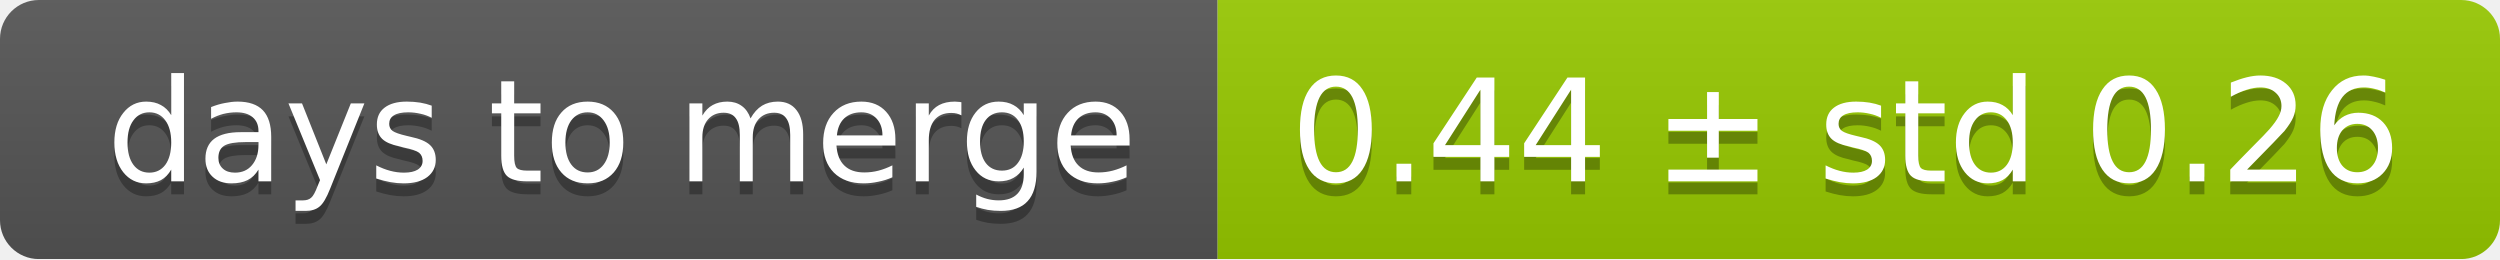
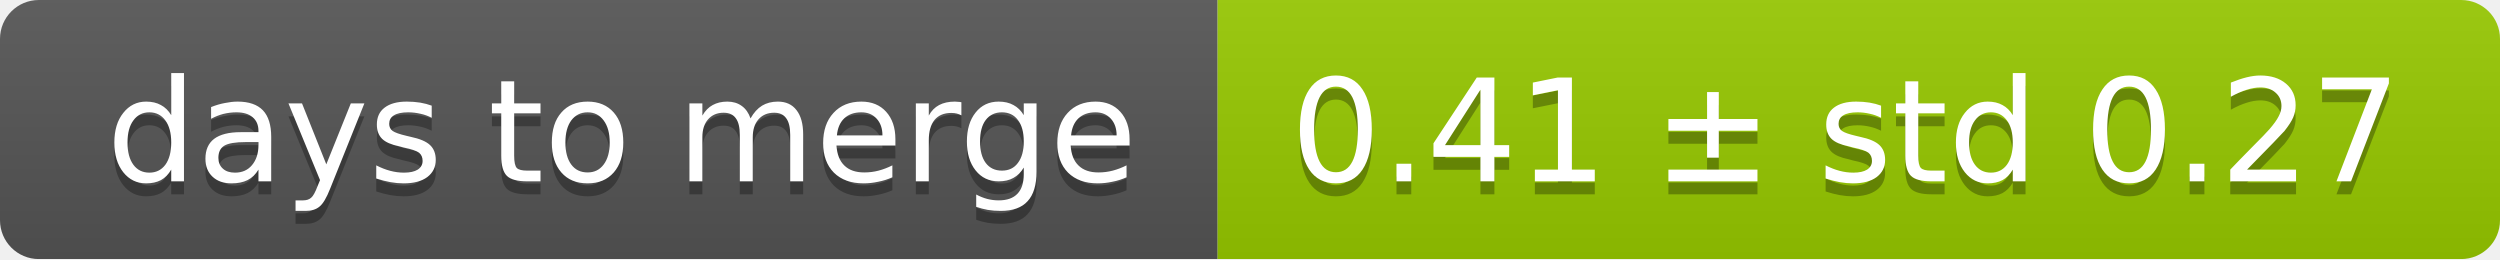
<svg xmlns="http://www.w3.org/2000/svg" width="193" height="20">
  <linearGradient id="smooth" x2="0" y2="100%">
    <stop offset="0" stop-color="#bbb" stop-opacity=".1" />
    <stop offset="1" stop-opacity=".1" />
  </linearGradient>
  <mask id="round">
    <rect width="193" height="20" rx="3" fill="#fff" />
  </mask>
  <g mask="url(#round)">
    <rect width="94" height="20" fill="#555" />
    <rect x="94" width="99" height="20" fill="#97ca00" />
    <rect width="193" height="20" fill="url(#smooth)" />
  </g>
  <g fill="#fff" text-anchor="middle" font-family="DejaVu Sans,Verdana,Geneva,sans-serif" font-size="11">
    <text x="48" y="15" fill="#010101" fill-opacity=".3">days to merge</text>
    <text x="48" y="14">days to merge</text>
-     <text x="142.5" y="15" fill="#010101" fill-opacity=".3">0.44 ± std 0.26</text>
-     <text x="142.5" y="14">0.44 ± std 0.26</text>
+     <text x="142.5" y="15" fill="#010101" fill-opacity=".3">0.41 ± std 0.27</text>
+     <text x="142.5" y="14">0.41 ± std 0.27</text>
  </g>
</svg>
